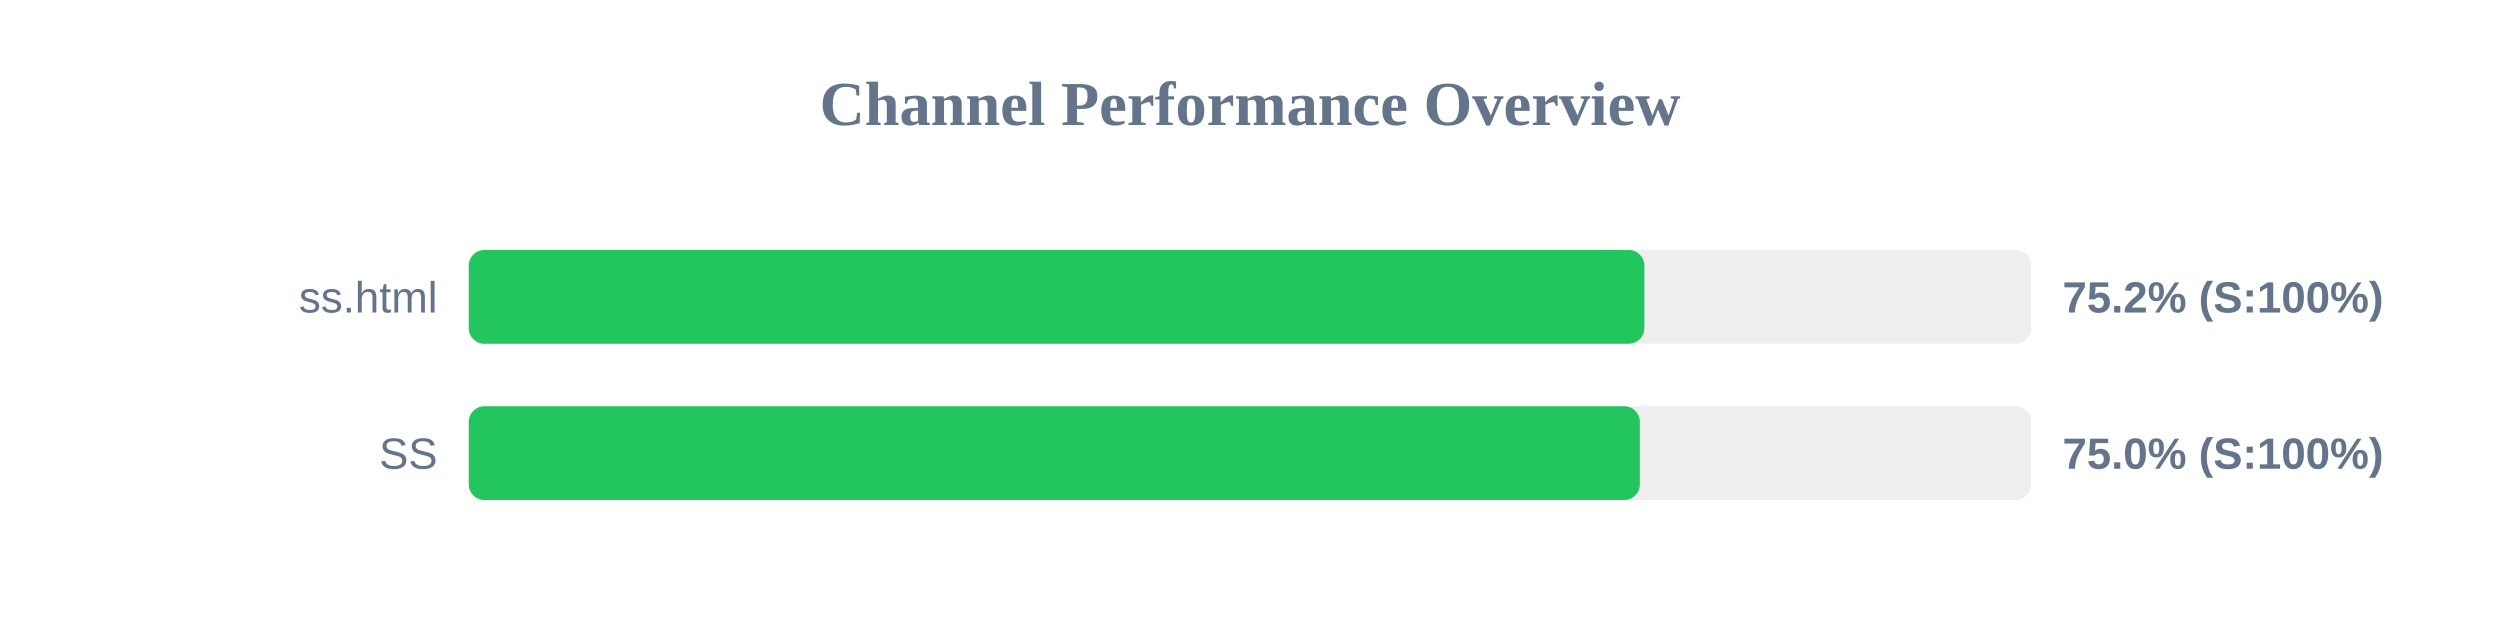
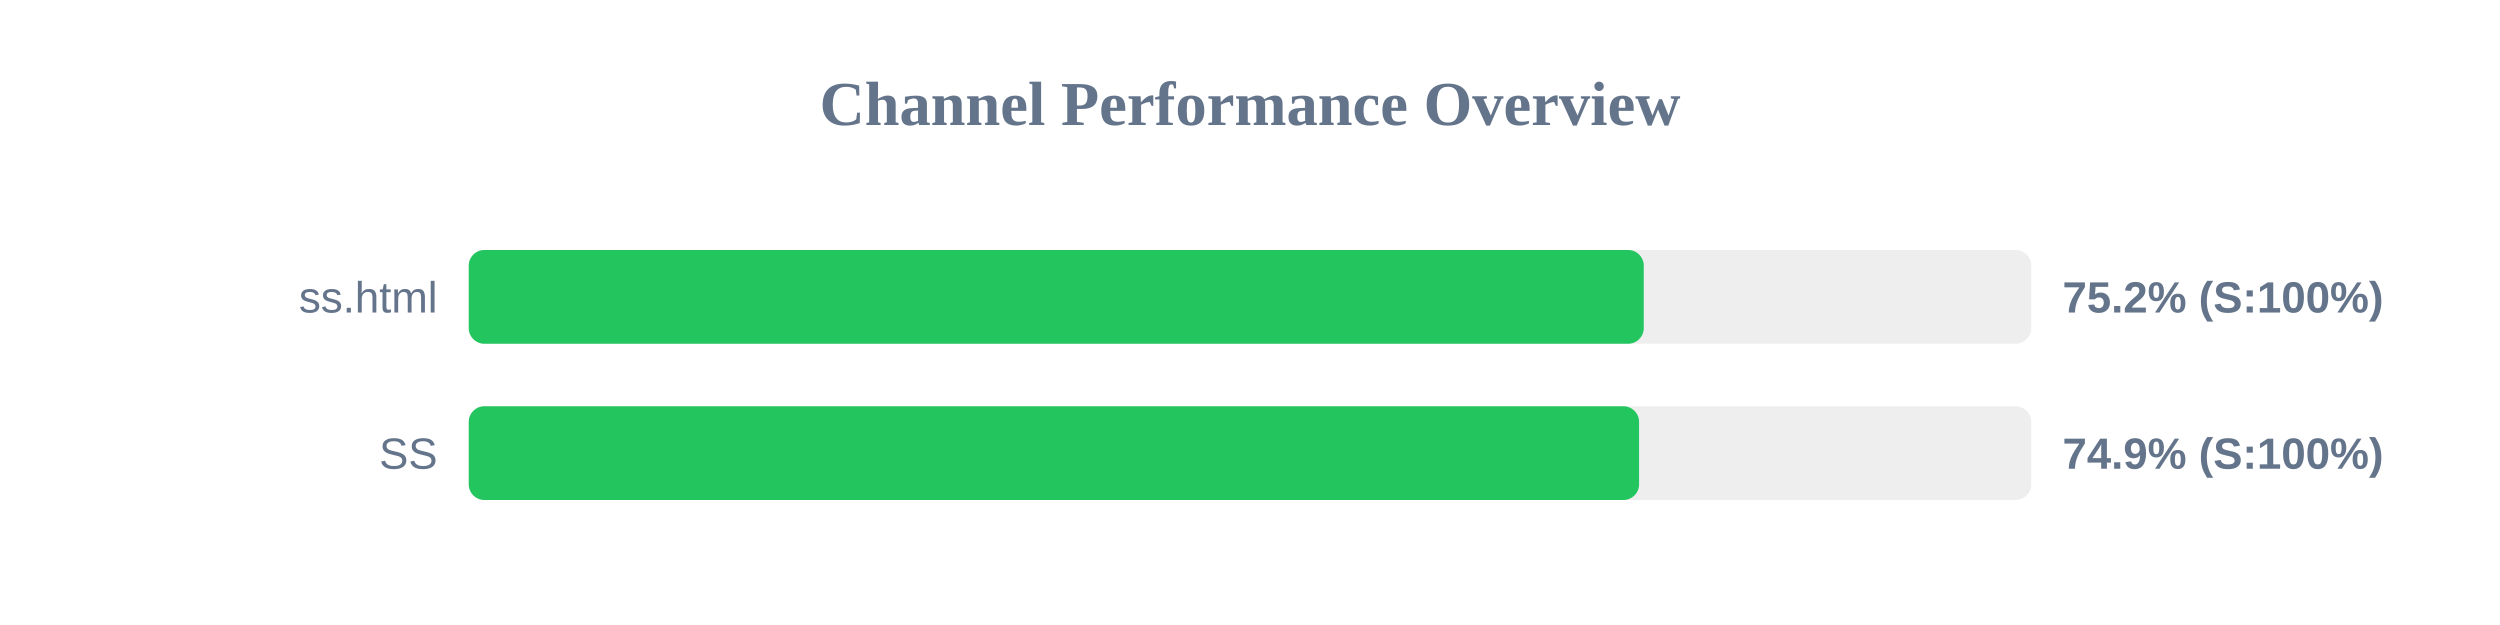
<svg xmlns="http://www.w3.org/2000/svg" width="800" height="200" version="1.1">
  <style>
        .row { font: 14px Arial; fill: #64748b; }
        .score { font: bold 14px Arial; fill: #64748b; }
    </style>
  <text x="400" y="40" text-anchor="middle" font-size="20px" font-weight="bold" fill="#64748b">Channel Performance Overview</text>
  <rect x="150" y="80" width="500" height="30" fill="#eee" rx="5" />
-   <rect x="150" y="80" width="376.2" height="30" fill="#22c55e" rx="5" />
+   <rect x="150" y="80" width="376.0" height="30" fill="#22c55e" rx="5" />
  <text x="140" y="100" text-anchor="end" class="row">ss.html</text>
  <text x="660" y="100" text-anchor="start" class="score">75.2% (S:100%)</text>
  <rect x="150" y="130" width="500" height="30" fill="#eee" rx="5" />
-   <rect x="150" y="130" width="374.75" height="30" fill="#22c55e" rx="5" />
+   <rect x="150" y="130" width="374.5" height="30" fill="#22c55e" rx="5" />
  <text x="140" y="150" text-anchor="end" class="row">SS</text>
-   <text x="660" y="150" text-anchor="start" class="score">75.0% (S:100%)</text>
+   <text x="660" y="150" text-anchor="start" class="score">74.9% (S:100%)</text>
</svg>
